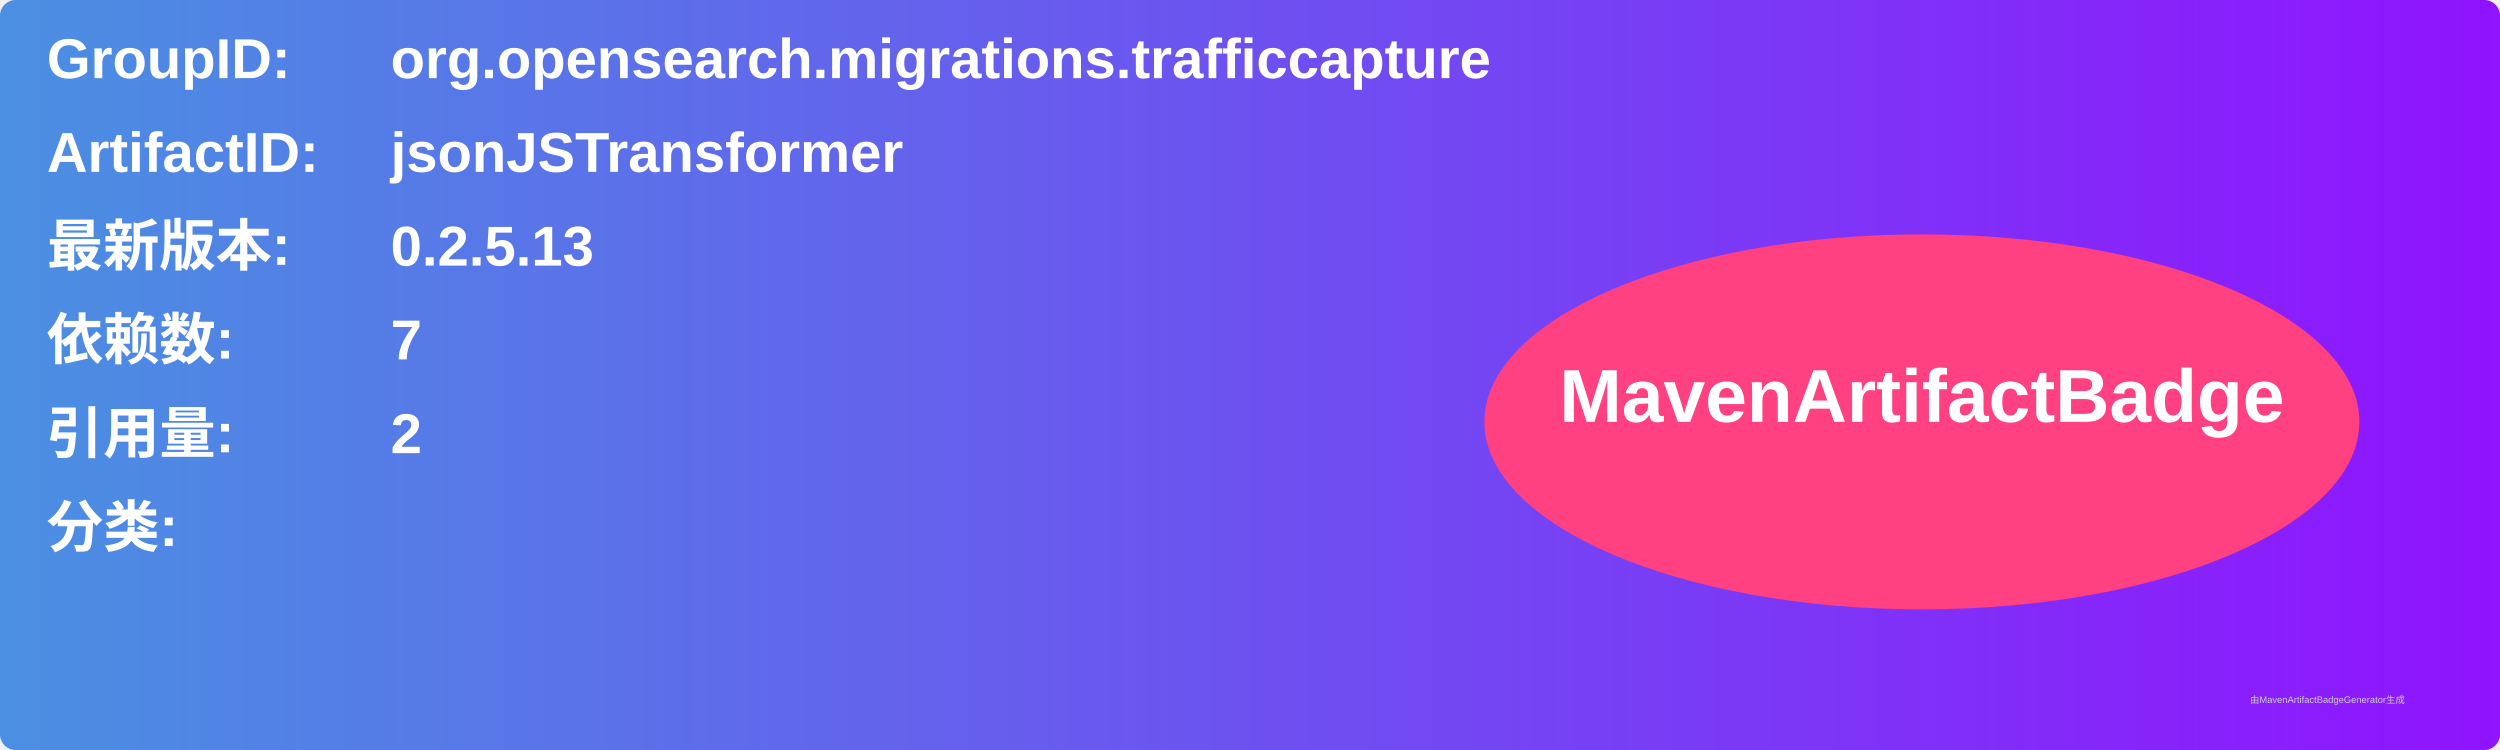
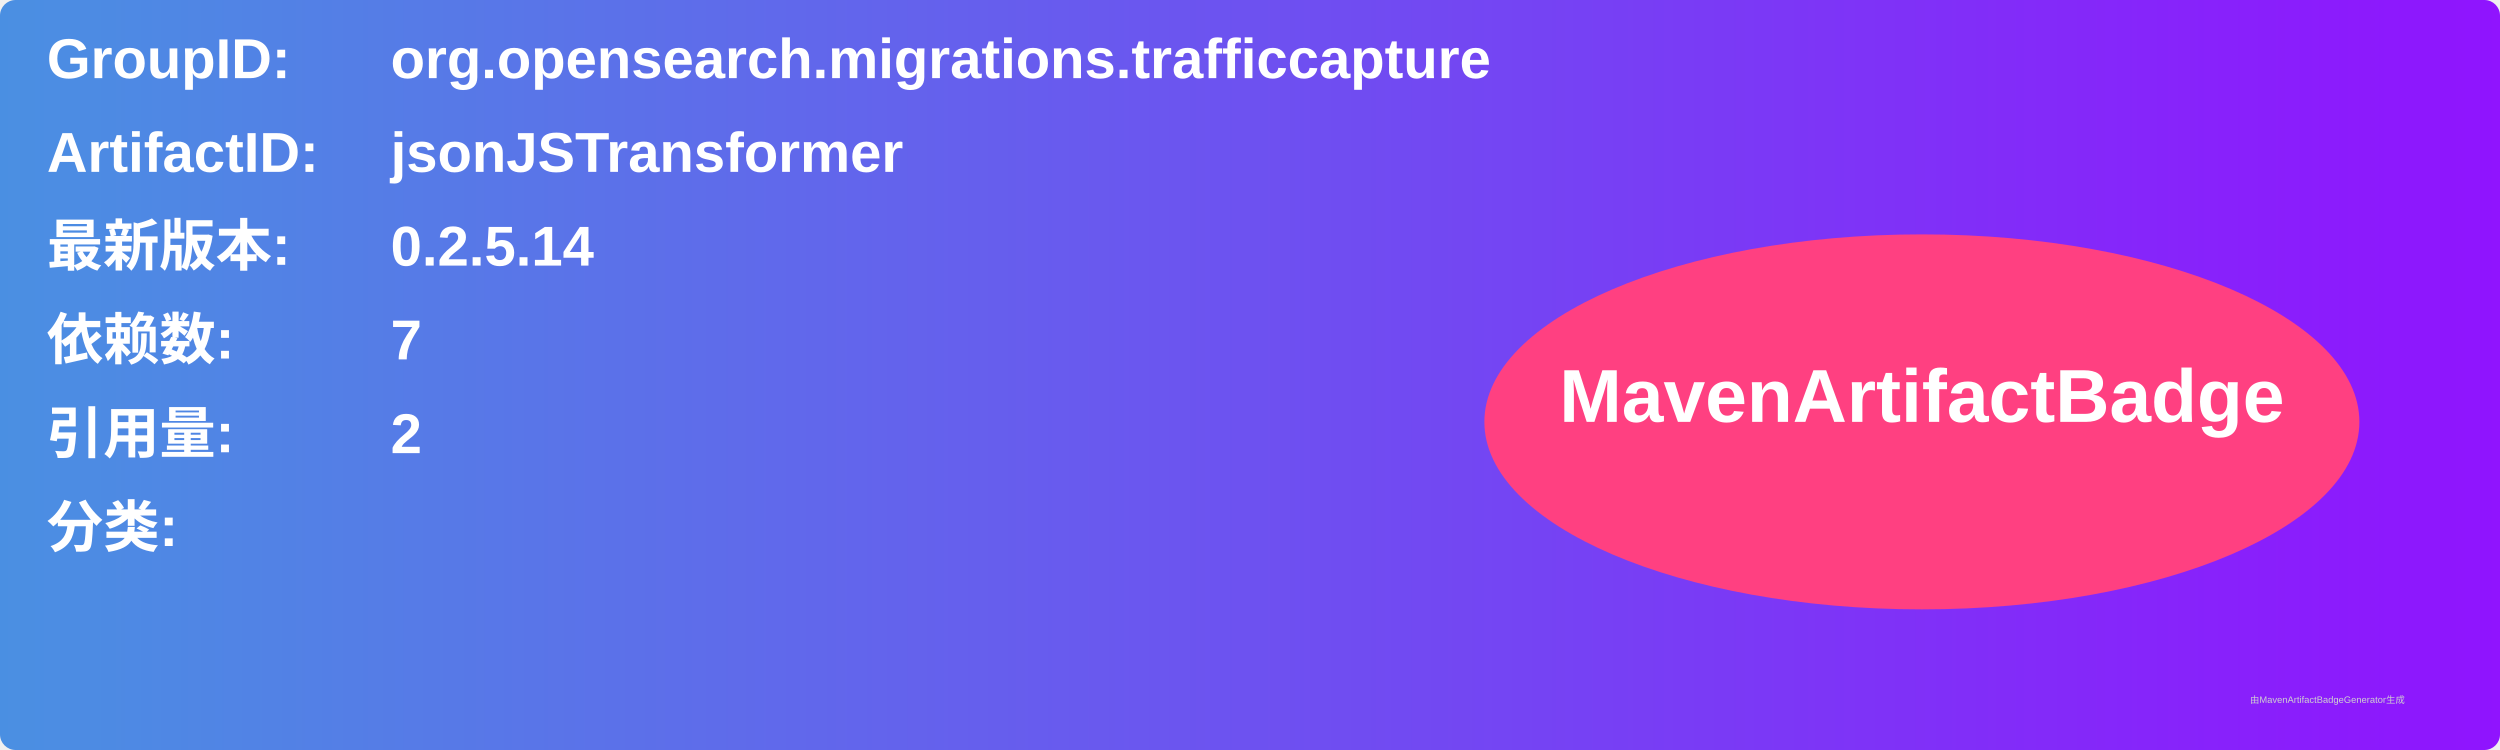
<svg xmlns="http://www.w3.org/2000/svg" width="800" height="240" viewBox="0 0 800 240">
  <linearGradient id="grad" x1="0%" y1="0%" x2="100%" y2="0%">
    <stop offset="0%" stop-color="#4a90e2" />
    <stop offset="100%" stop-color="#9013fe" />
  </linearGradient>
  <rect width="100%" height="100%" rx="5" ry="5" fill="url(#grad)" />
  <g transform="translate(15, 15)">
    <text x="0" y="10" font-family="Arial" font-size="18" fill="white" font-weight="bold" width="260">GroupID:</text>
    <text x="110" y="10" font-family="Arial" font-size="18" fill="white" font-weight="bold" width="460">org.opensearch.migrations.trafficcapture</text>
    <text x="0" y="40" font-family="Arial" font-size="18" fill="white" font-weight="bold" width="260">ArtifactID:</text>
    <text x="110" y="40" font-family="Arial" font-size="18" fill="white" font-weight="bold" width="460">jsonJSTransformer</text>
    <text x="0" y="70" font-family="Arial" font-size="18" fill="white" font-weight="bold">最新版本:</text>
    <text x="110" y="70" font-family="Arial" font-size="18" fill="white" font-weight="bold">
-       <tspan font-weight="bold">0.2.5.13</tspan>
+       <tspan font-weight="bold">0.2.5.14</tspan>
    </text>
    <text x="0" y="100" font-family="Arial" font-size="18" fill="white" font-weight="bold">依赖数: </text>
    <text x="110" y="100" font-family="Arial" font-size="18" fill="white">
      <tspan font-weight="bold">7</tspan>
    </text>
    <text x="0" y="130" font-family="Arial" font-size="18" fill="white" font-weight="bold">引用量: </text>
    <text x="110" y="130" font-family="Arial" font-size="18" fill="white">
      <tspan font-weight="bold">2</tspan>
    </text>
    <text x="0" y="160" font-family="Arial" font-size="18" fill="white" font-weight="bold">分类:</text>
    <text x="10" y="190" font-family="Arial" font-size="10" fill="white">
      <tspan font-weight="bold" />
    </text>
    <ellipse cx="600" cy="120" rx="140" ry="60" fill="#ff4081" />
    <text x="600" y="120" text-anchor="middle" font-family="Arial" font-size="24" fill="white" font-weight="bold">MavenArtifactBadge</text>
  </g>
  <text x="720" y="225" font-family="Arial" font-size="3" fill="#d0d0d0">由MavenArtifactBadgeGenerator生成</text>
</svg>
